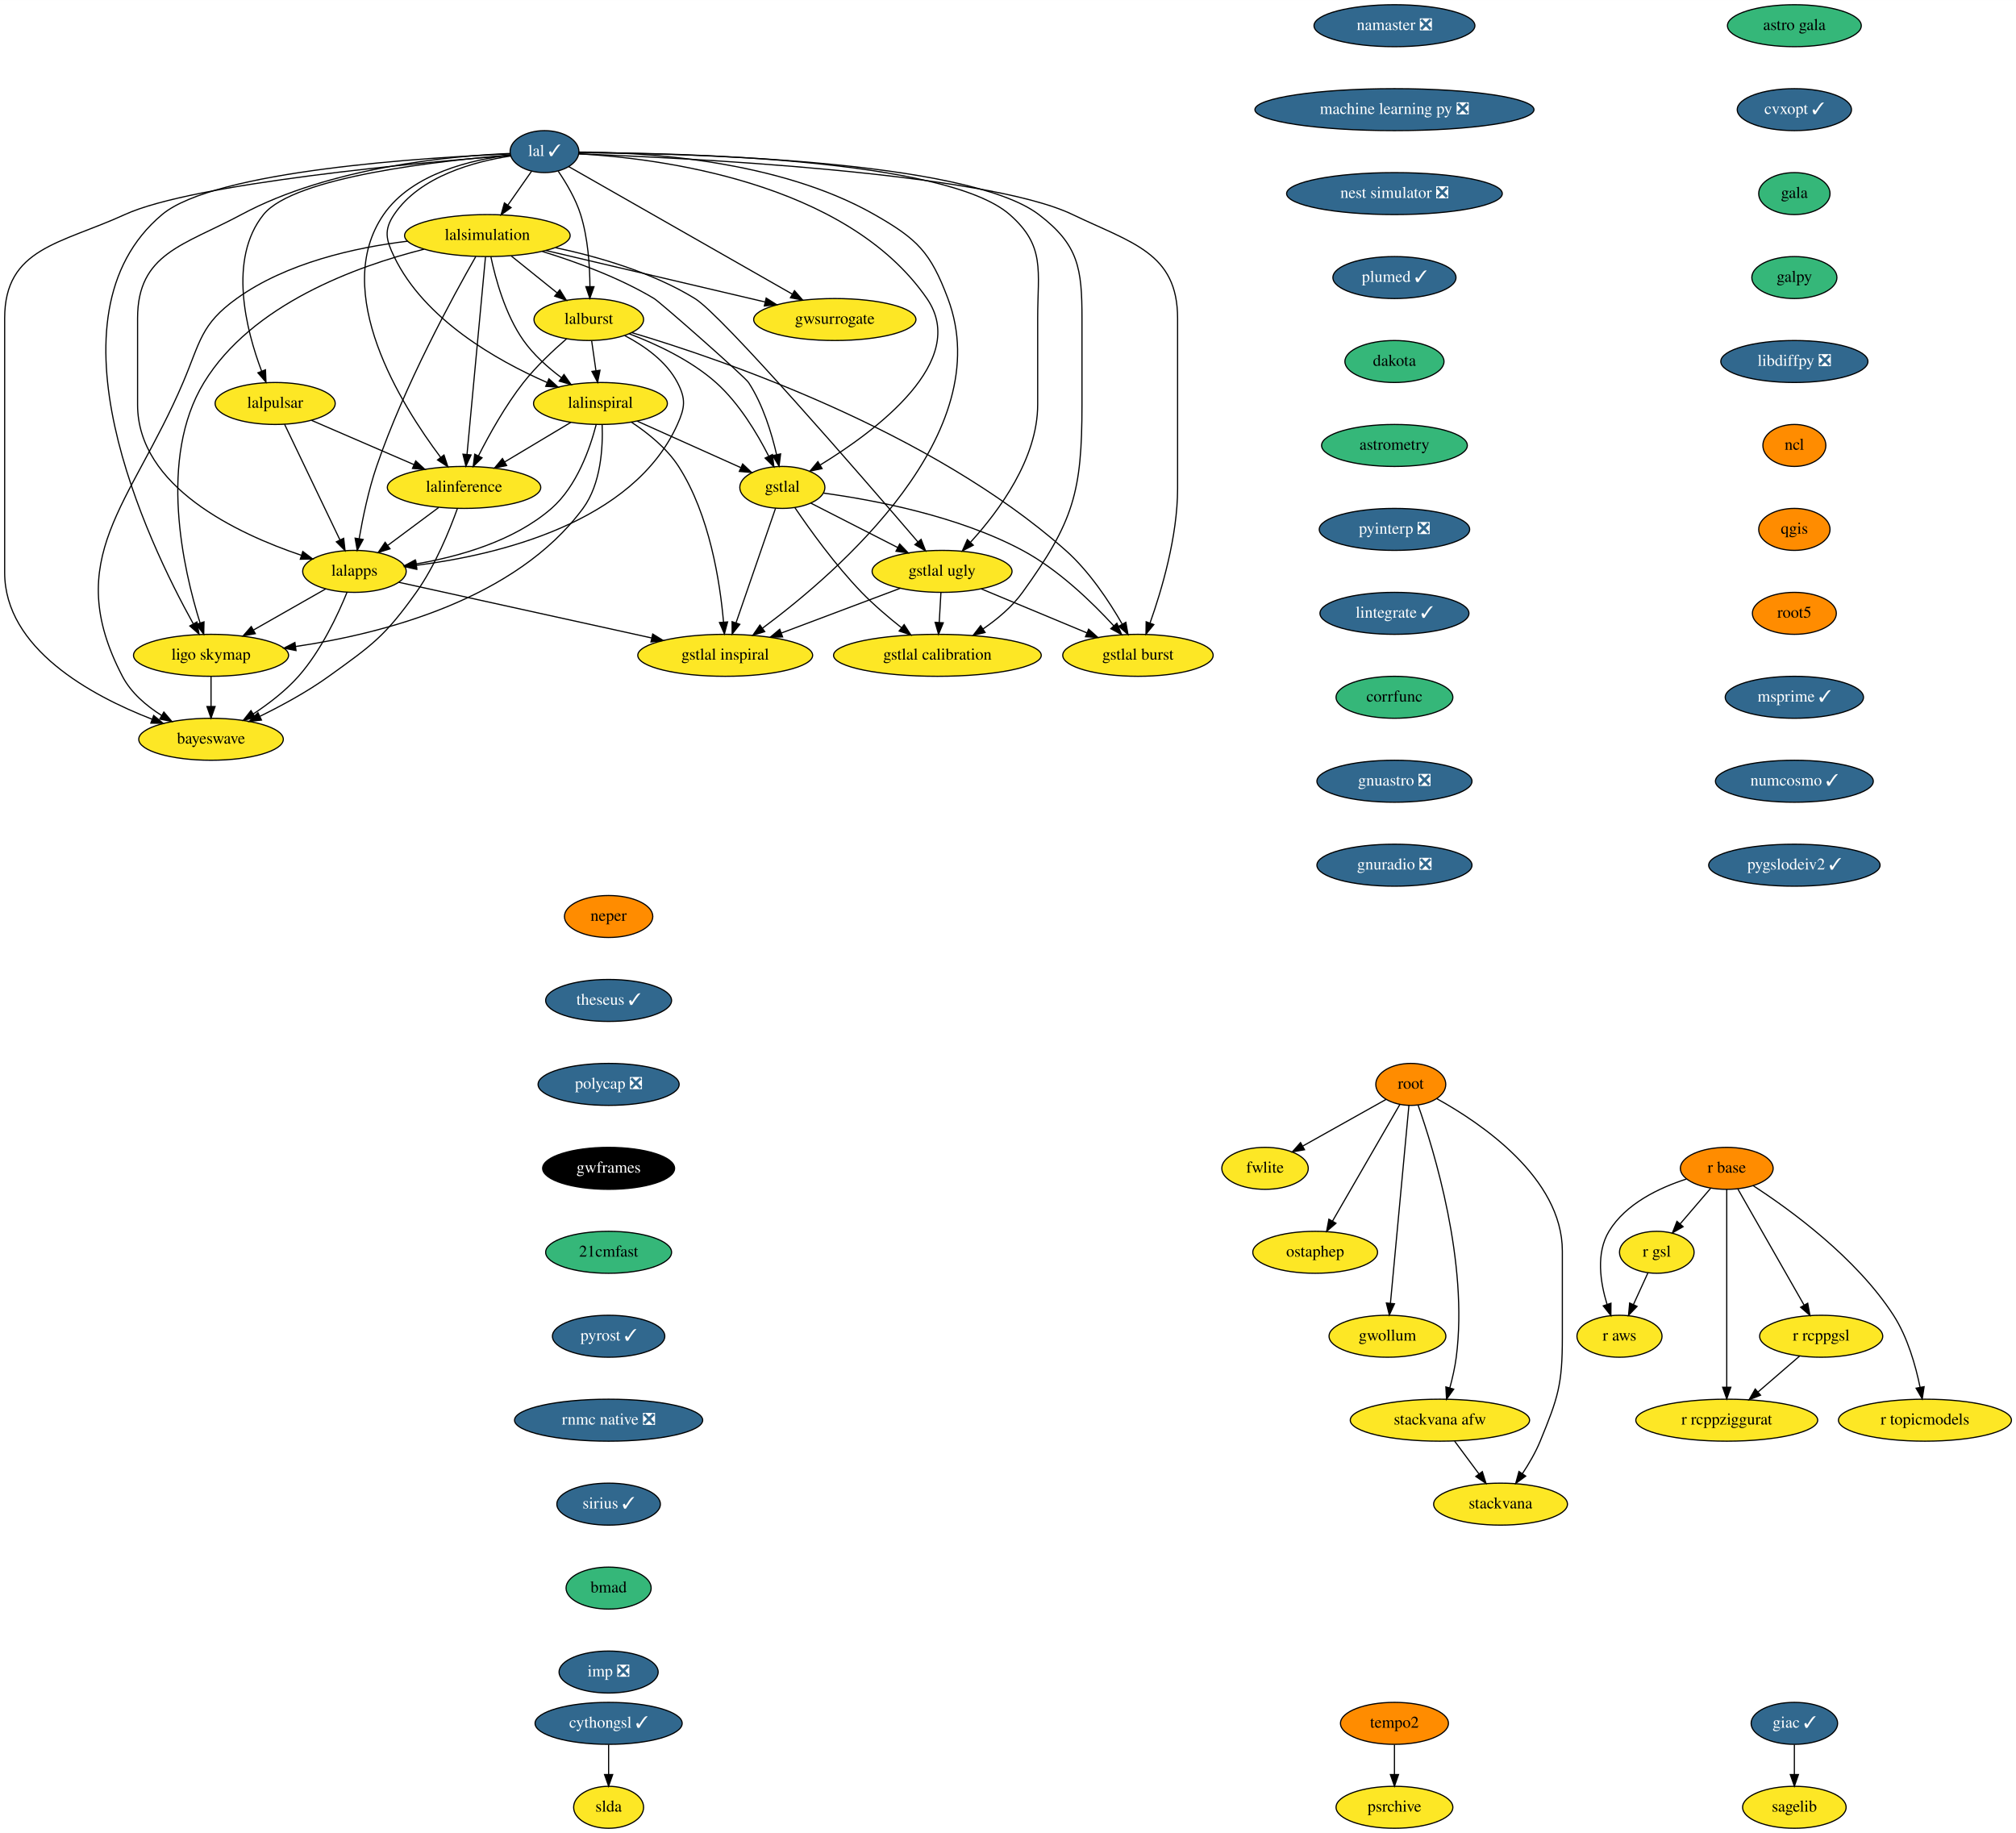
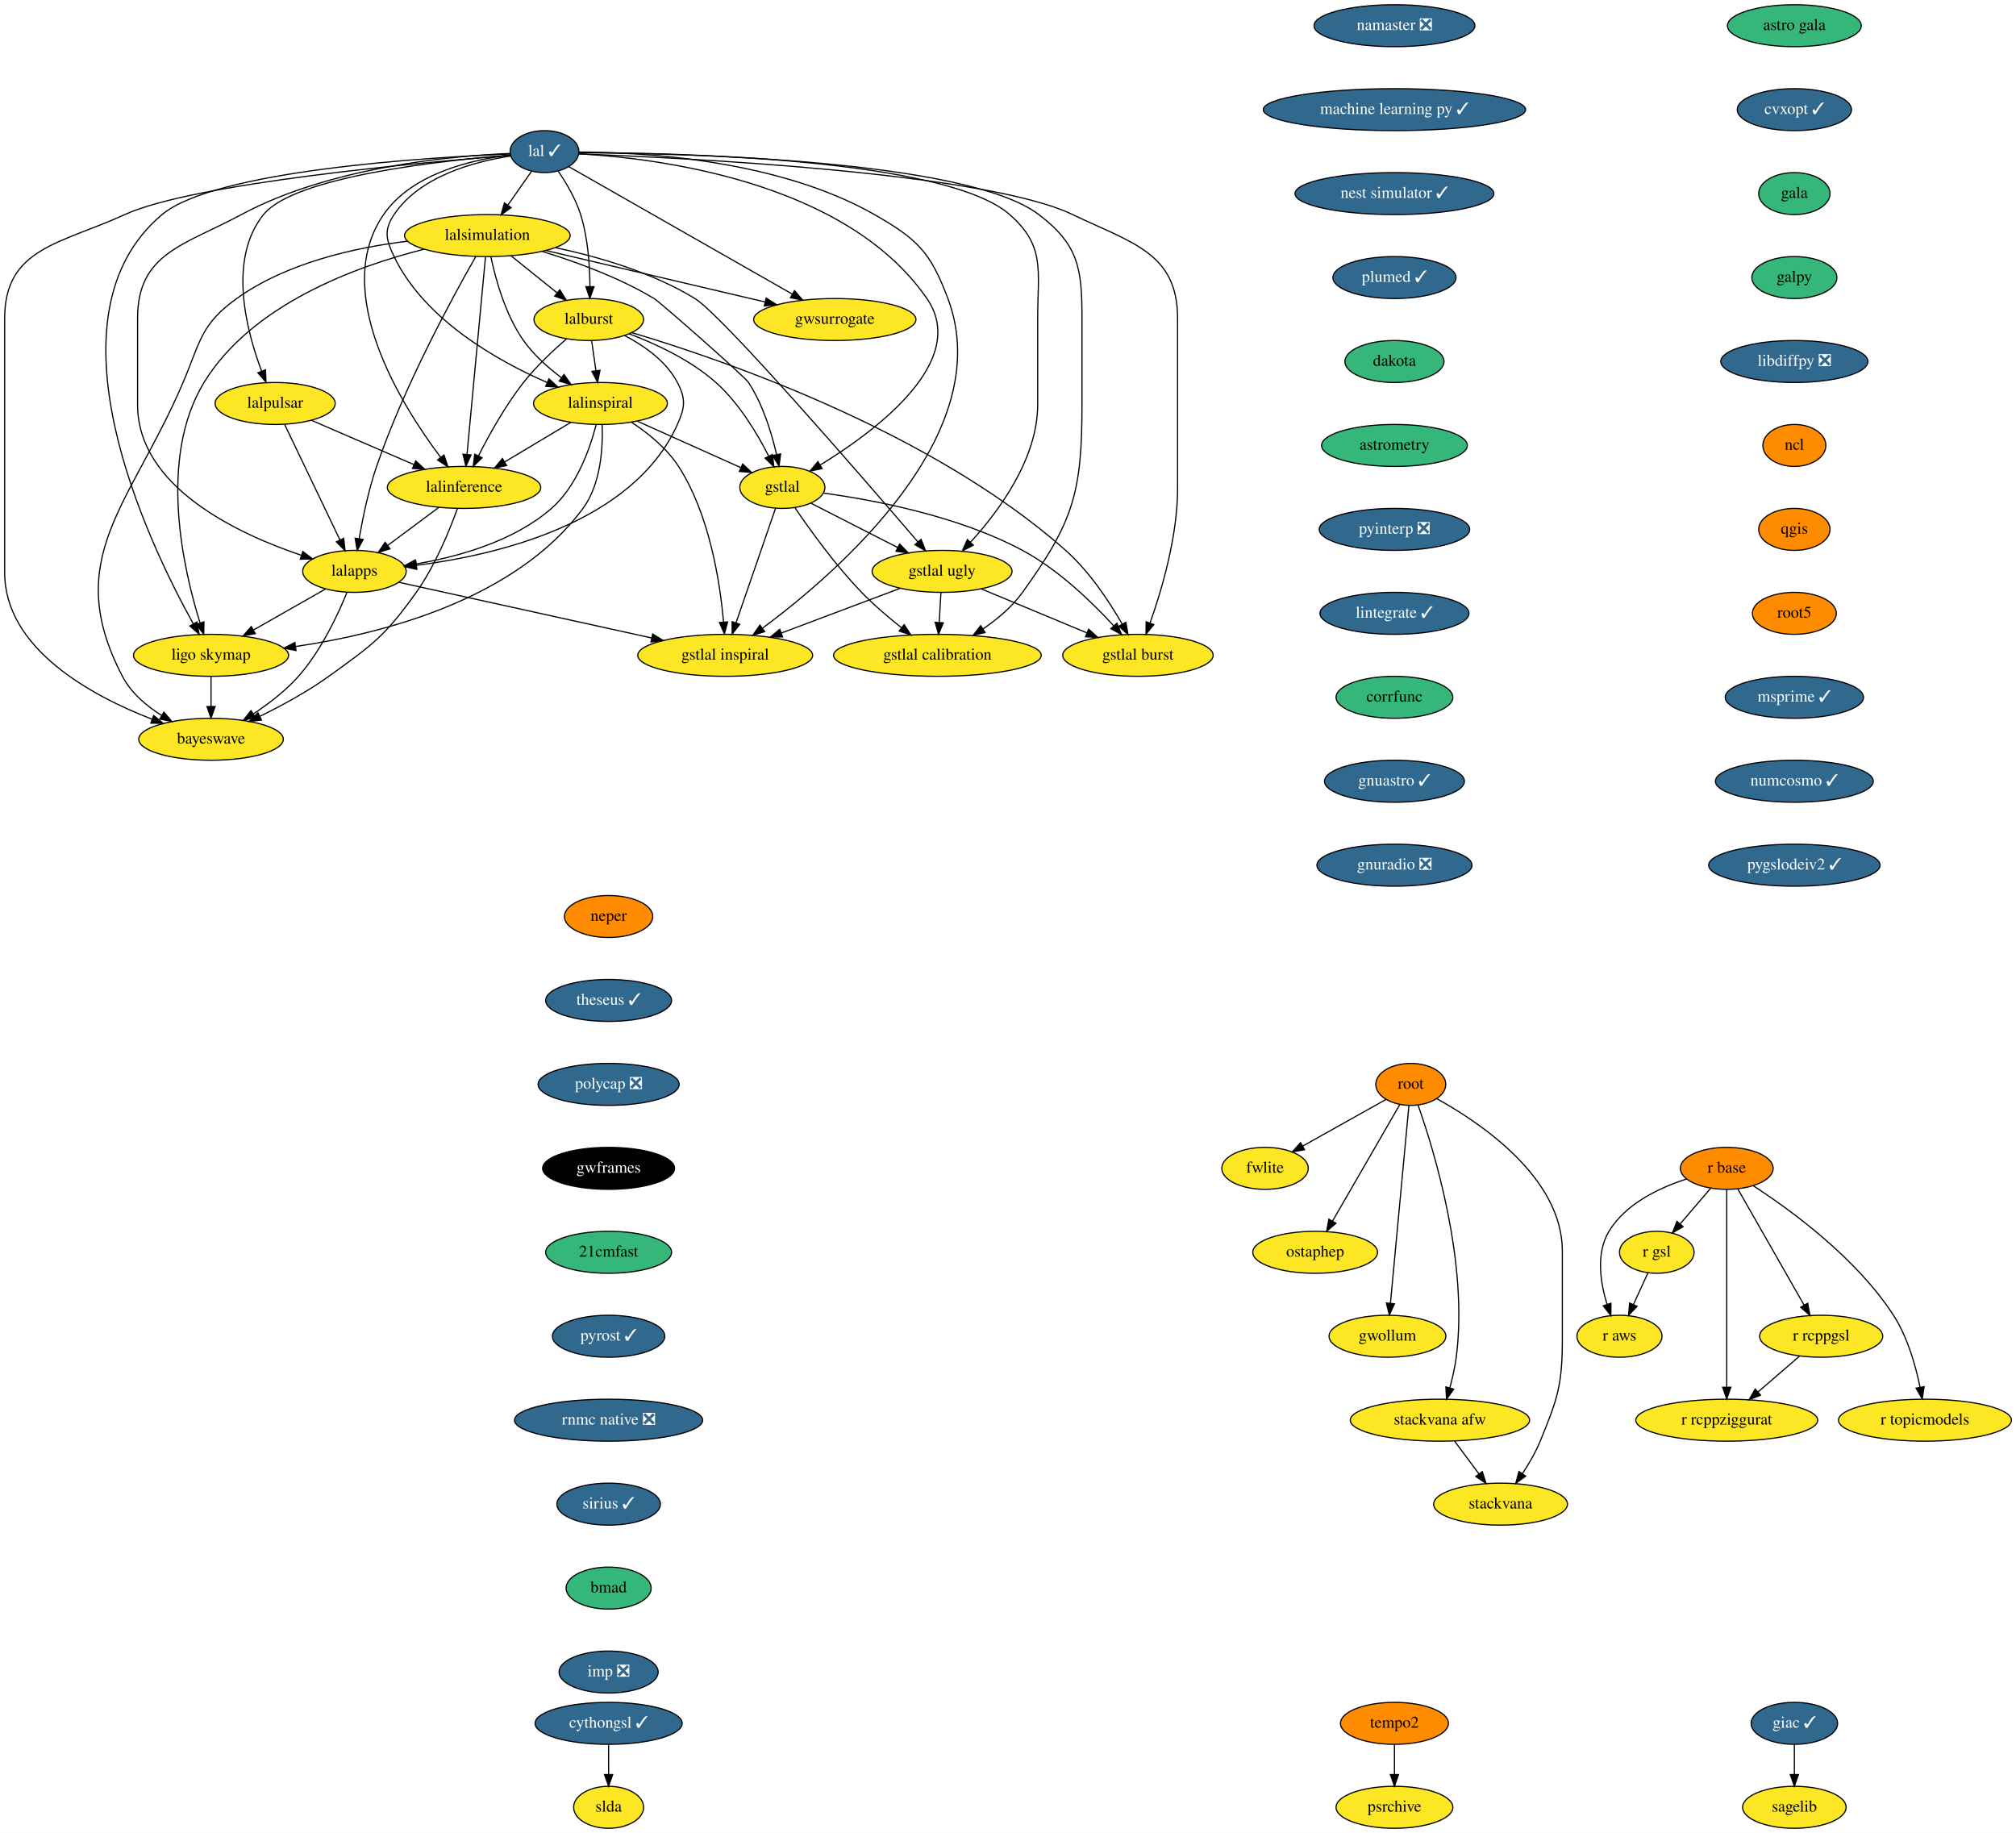
<svg xmlns="http://www.w3.org/2000/svg" xmlns:xlink="http://www.w3.org/1999/xlink" width="1729pt" height="1572pt" viewBox="0.00 0.00 1729.09 1572.00">
  <g id="graph0" class="graph" transform="scale(1 1) rotate(0) translate(4 1568)">
    <polygon fill="white" stroke="transparent" points="-4,4 -4,-1568 1725.09,-1568 1725.09,4 -4,4" />
    <g id="node1" class="node">
      <g id="a_node1">
        <a xlink:href="https://github.com/conda-forge/astro-gala-feedstock" xlink:title="astro gala">
          <ellipse fill="#35b779" stroke="black" cx="1535" cy="-1546" rx="57.39" ry="18" />
          <text text-anchor="middle" x="1535" y="-1542.3" font-family="Times,serif" font-size="14.00">astro gala</text>
        </a>
      </g>
    </g>
    <g id="node2" class="node">
      <g id="a_node2">
        <a xlink:href="https://github.com/conda-forge/cvxopt-feedstock/pull/56" xlink:title="cvxopt ✓">
          <ellipse fill="#31688e" stroke="black" cx="1535" cy="-1474" rx="48.99" ry="18" />
          <text text-anchor="middle" x="1535" y="-1470.3" font-family="Times,serif" font-size="14.00" fill="white">cvxopt ✓</text>
        </a>
      </g>
    </g>
    <g id="node3" class="node">
      <g id="a_node3">
        <a xlink:href="https://github.com/conda-forge/gala-feedstock" xlink:title="gala">
          <ellipse fill="#35b779" stroke="black" cx="1535" cy="-1402" rx="30.59" ry="18" />
          <text text-anchor="middle" x="1535" y="-1398.3" font-family="Times,serif" font-size="14.00">gala</text>
        </a>
      </g>
    </g>
    <g id="node6" class="node">
      <g id="a_node6">
        <a xlink:href="https://github.com/conda-forge/galpy-feedstock" xlink:title="galpy">
          <ellipse fill="#35b779" stroke="black" cx="1535" cy="-1330" rx="36.5" ry="18" />
          <text text-anchor="middle" x="1535" y="-1326.3" font-family="Times,serif" font-size="14.00">galpy</text>
        </a>
      </g>
    </g>
    <g id="node4" class="node">
      <g id="a_node4">
        <a xlink:href="https://github.com/conda-forge/cythongsl-feedstock/pull/16" xlink:title="cythongsl ✓">
          <ellipse fill="#31688e" stroke="black" cx="518" cy="-90" rx="63.09" ry="18" />
          <text text-anchor="middle" x="518" y="-86.3" font-family="Times,serif" font-size="14.00" fill="white">cythongsl ✓</text>
        </a>
      </g>
    </g>
    <g id="node5" class="node">
      <g id="a_node5">
        <a xlink:href="https://github.com/conda-forge/slda-feedstock" xlink:title="slda">
          <ellipse fill="#fde725" stroke="black" cx="518" cy="-18" rx="30" ry="18" />
          <text text-anchor="middle" x="518" y="-14.3" font-family="Times,serif" font-size="14.00">slda</text>
        </a>
      </g>
    </g>
    <g id="edge3" class="edge">
      <path fill="none" stroke="black" d="M518,-71.7C518,-63.98 518,-54.71 518,-46.11" />
      <polygon fill="black" stroke="black" points="521.5,-46.1 518,-36.1 514.5,-46.1 521.5,-46.1" />
    </g>
    <g id="node7" class="node">
      <g id="a_node7">
        <a xlink:href="https://github.com/conda-forge/libdiffpy-feedstock/pull/8" xlink:title="libdiffpy ❎">
          <ellipse fill="#31688e" stroke="black" cx="1535" cy="-1258" rx="63.09" ry="18" />
          <text text-anchor="middle" x="1535" y="-1254.3" font-family="Times,serif" font-size="14.00" fill="white">libdiffpy ❎</text>
        </a>
      </g>
    </g>
    <g id="node10" class="node">
      <g id="a_node10">
        <a xlink:href="https://github.com/conda-forge/ncl-feedstock" xlink:title="ncl">
          <ellipse fill="#ff8c00" stroke="black" cx="1535" cy="-1186" rx="27" ry="18" />
          <text text-anchor="middle" x="1535" y="-1182.3" font-family="Times,serif" font-size="14.00">ncl</text>
        </a>
      </g>
    </g>
    <g id="node8" class="node">
      <g id="a_node8">
        <a xlink:href="https://github.com/conda-forge/giac-feedstock/pull/27" xlink:title="giac ✓">
          <ellipse fill="#31688e" stroke="black" cx="1535" cy="-90" rx="37.09" ry="18" />
          <text text-anchor="middle" x="1535" y="-86.3" font-family="Times,serif" font-size="14.00" fill="white">giac ✓</text>
        </a>
      </g>
    </g>
    <g id="node9" class="node">
      <g id="a_node9">
        <a xlink:href="https://github.com/conda-forge/sagelib-feedstock" xlink:title="sagelib">
          <ellipse fill="#fde725" stroke="black" cx="1535" cy="-18" rx="44.39" ry="18" />
          <text text-anchor="middle" x="1535" y="-14.3" font-family="Times,serif" font-size="14.00">sagelib</text>
        </a>
      </g>
    </g>
    <g id="edge6" class="edge">
      <path fill="none" stroke="black" d="M1535,-71.7C1535,-63.98 1535,-54.71 1535,-46.11" />
      <polygon fill="black" stroke="black" points="1538.5,-46.1 1535,-36.1 1531.5,-46.1 1538.5,-46.1" />
    </g>
    <g id="node11" class="node">
      <g id="a_node11">
        <a xlink:href="https://github.com/conda-forge/qgis-feedstock" xlink:title="qgis">
          <ellipse fill="#ff8c00" stroke="black" cx="1535" cy="-1114" rx="30.59" ry="18" />
          <text text-anchor="middle" x="1535" y="-1110.3" font-family="Times,serif" font-size="14.00">qgis</text>
        </a>
      </g>
    </g>
    <g id="node12" class="node">
      <g id="a_node12">
        <a xlink:href="https://github.com/conda-forge/root5-feedstock" xlink:title="root5">
          <ellipse fill="#ff8c00" stroke="black" cx="1535" cy="-1042" rx="36" ry="18" />
          <text text-anchor="middle" x="1535" y="-1038.3" font-family="Times,serif" font-size="14.00">root5</text>
        </a>
      </g>
    </g>
    <g id="node19" class="node">
      <g id="a_node19">
        <a xlink:href="https://github.com/conda-forge/msprime-feedstock/pull/54" xlink:title="msprime ✓">
          <ellipse fill="#31688e" stroke="black" cx="1535" cy="-970" rx="59.29" ry="18" />
          <text text-anchor="middle" x="1535" y="-966.3" font-family="Times,serif" font-size="14.00" fill="white">msprime ✓</text>
        </a>
      </g>
    </g>
    <g id="node13" class="node">
      <g id="a_node13">
        <a xlink:href="https://github.com/conda-forge/r-base-feedstock" xlink:title="r base">
          <ellipse fill="#ff8c00" stroke="black" cx="1477" cy="-566" rx="39.79" ry="18" />
          <text text-anchor="middle" x="1477" y="-562.3" font-family="Times,serif" font-size="14.00">r base</text>
        </a>
      </g>
    </g>
    <g id="node14" class="node">
      <g id="a_node14">
        <a xlink:href="https://github.com/conda-forge/r-gsl-feedstock" xlink:title="r gsl">
          <ellipse fill="#fde725" stroke="black" cx="1417" cy="-494" rx="32" ry="18" />
          <text text-anchor="middle" x="1417" y="-490.3" font-family="Times,serif" font-size="14.00">r gsl</text>
        </a>
      </g>
    </g>
    <g id="edge10" class="edge">
      <path fill="none" stroke="black" d="M1463.08,-548.76C1455.33,-539.71 1445.53,-528.29 1436.97,-518.3" />
      <polygon fill="black" stroke="black" points="1439.59,-515.98 1430.43,-510.67 1434.28,-520.54 1439.59,-515.98" />
    </g>
    <g id="node15" class="node">
      <g id="a_node15">
        <a xlink:href="https://github.com/conda-forge/r-rcppgsl-feedstock" xlink:title="r rcppgsl">
          <ellipse fill="#fde725" stroke="black" cx="1558" cy="-422" rx="52.79" ry="18" />
          <text text-anchor="middle" x="1558" y="-418.3" font-family="Times,serif" font-size="14.00">r rcppgsl</text>
        </a>
      </g>
    </g>
    <g id="edge11" class="edge">
      <path fill="none" stroke="black" d="M1486.45,-548.43C1500.46,-523.88 1526.85,-477.6 1543.37,-448.65" />
      <polygon fill="black" stroke="black" points="1546.44,-450.32 1548.36,-439.9 1540.36,-446.85 1546.44,-450.32" />
    </g>
    <g id="node16" class="node">
      <g id="a_node16">
        <a xlink:href="https://github.com/conda-forge/r-topicmodels-feedstock" xlink:title="r topicmodels">
          <ellipse fill="#fde725" stroke="black" cx="1647" cy="-350" rx="74.19" ry="18" />
          <text text-anchor="middle" x="1647" y="-346.3" font-family="Times,serif" font-size="14.00">r topicmodels</text>
        </a>
      </g>
    </g>
    <g id="edge12" class="edge">
      <path fill="none" stroke="black" d="M1499.6,-551.16C1531.14,-530.71 1588.06,-489.44 1620,-440 1632.14,-421.2 1639.05,-396.68 1642.83,-378.13" />
      <polygon fill="black" stroke="black" points="1646.28,-378.73 1644.67,-368.26 1639.4,-377.45 1646.28,-378.73" />
    </g>
    <g id="node17" class="node">
      <g id="a_node17">
        <a xlink:href="https://github.com/conda-forge/r-aws-feedstock" xlink:title="r aws">
          <ellipse fill="#fde725" stroke="black" cx="1385" cy="-422" rx="36.5" ry="18" />
          <text text-anchor="middle" x="1385" y="-418.3" font-family="Times,serif" font-size="14.00">r aws</text>
        </a>
      </g>
    </g>
    <g id="edge13" class="edge">
      <path fill="none" stroke="black" d="M1442.42,-556.83C1419.2,-549.35 1390.34,-535.72 1376,-512 1364.68,-493.27 1368.55,-468.2 1374.31,-449.44" />
      <polygon fill="black" stroke="black" points="1377.7,-450.34 1377.63,-439.74 1371.08,-448.07 1377.7,-450.34" />
    </g>
    <g id="node18" class="node">
      <g id="a_node18">
        <a xlink:href="https://github.com/conda-forge/r-rcppziggurat-feedstock" xlink:title="r rcppziggurat">
          <ellipse fill="#fde725" stroke="black" cx="1477" cy="-350" rx="78" ry="18" />
          <text text-anchor="middle" x="1477" y="-346.3" font-family="Times,serif" font-size="14.00">r rcppziggurat</text>
        </a>
      </g>
    </g>
    <g id="edge14" class="edge">
      <path fill="none" stroke="black" d="M1477,-547.85C1477,-510.83 1477,-423.18 1477,-378.39" />
      <polygon fill="black" stroke="black" points="1480.5,-378.23 1477,-368.23 1473.5,-378.23 1480.5,-378.23" />
    </g>
    <g id="edge15" class="edge">
      <path fill="none" stroke="black" d="M1409.42,-476.41C1405.69,-468.25 1401.1,-458.22 1396.92,-449.07" />
      <polygon fill="black" stroke="black" points="1400.09,-447.6 1392.75,-439.96 1393.73,-450.51 1400.09,-447.6" />
    </g>
    <g id="edge16" class="edge">
      <path fill="none" stroke="black" d="M1539.62,-405.12C1529.08,-396 1515.65,-384.4 1503.93,-374.28" />
      <polygon fill="black" stroke="black" points="1506.01,-371.44 1496.15,-367.55 1501.43,-376.74 1506.01,-371.44" />
    </g>
    <g id="node20" class="node">
      <g id="a_node20">
        <a xlink:href="https://github.com/conda-forge/numcosmo-feedstock/pull/20" xlink:title="numcosmo ✓">
          <ellipse fill="#31688e" stroke="black" cx="1535" cy="-898" rx="67.69" ry="18" />
          <text text-anchor="middle" x="1535" y="-894.3" font-family="Times,serif" font-size="14.00" fill="white">numcosmo ✓</text>
        </a>
      </g>
    </g>
    <g id="node21" class="node">
      <g id="a_node21">
        <a xlink:href="https://github.com/conda-forge/pygslodeiv2-feedstock/pull/17" xlink:title="pygslodeiv2 ✓">
          <ellipse fill="#31688e" stroke="black" cx="1535" cy="-826" rx="73.5" ry="18" />
          <text text-anchor="middle" x="1535" y="-822.3" font-family="Times,serif" font-size="14.00" fill="white">pygslodeiv2 ✓</text>
        </a>
      </g>
    </g>
    <g id="node22" class="node">
      <g id="a_node22">
        <a xlink:href="https://github.com/conda-forge/lal-feedstock/pull/56" xlink:title="lal ✓">
          <ellipse fill="#31688e" stroke="black" cx="463" cy="-1438" rx="29.5" ry="18" />
          <text text-anchor="middle" x="463" y="-1434.3" font-family="Times,serif" font-size="14.00" fill="white">lal ✓</text>
        </a>
      </g>
    </g>
    <g id="node23" class="node">
      <g id="a_node23">
        <a xlink:href="https://github.com/conda-forge/lalsimulation-feedstock" xlink:title="lalsimulation">
          <ellipse fill="#fde725" stroke="black" cx="414" cy="-1366" rx="71" ry="18" />
          <text text-anchor="middle" x="414" y="-1362.3" font-family="Times,serif" font-size="14.00">lalsimulation</text>
        </a>
      </g>
    </g>
    <g id="edge20" class="edge">
      <path fill="none" stroke="black" d="M451.88,-1421.12C445.91,-1412.59 438.42,-1401.89 431.68,-1392.25" />
      <polygon fill="black" stroke="black" points="434.36,-1389.98 425.76,-1383.8 428.63,-1394 434.36,-1389.98" />
    </g>
    <g id="node24" class="node">
      <g id="a_node24">
        <a xlink:href="https://github.com/conda-forge/lalburst-feedstock" xlink:title="lalburst">
          <ellipse fill="#fde725" stroke="black" cx="501" cy="-1294" rx="47" ry="18" />
          <text text-anchor="middle" x="501" y="-1290.3" font-family="Times,serif" font-size="14.00">lalburst</text>
        </a>
      </g>
    </g>
    <g id="edge21" class="edge">
      <path fill="none" stroke="black" d="M474.81,-1421.19C481.68,-1411.1 489.79,-1397.43 494,-1384 500.29,-1363.94 501.88,-1340.16 501.98,-1322.23" />
      <polygon fill="black" stroke="black" points="505.48,-1322.13 501.89,-1312.16 498.48,-1322.19 505.48,-1322.13" />
    </g>
    <g id="node25" class="node">
      <g id="a_node25">
        <a xlink:href="https://github.com/conda-forge/lalpulsar-feedstock" xlink:title="lalpulsar">
          <ellipse fill="#fde725" stroke="black" cx="232" cy="-1222" rx="51.5" ry="18" />
          <text text-anchor="middle" x="232" y="-1218.3" font-family="Times,serif" font-size="14.00">lalpulsar</text>
        </a>
      </g>
    </g>
    <g id="edge22" class="edge">
      <path fill="none" stroke="black" d="M433.83,-1435.02C375.6,-1430.41 248.31,-1416.72 222,-1384 191.34,-1345.86 207.19,-1284.77 220.35,-1249.83" />
      <polygon fill="black" stroke="black" points="223.7,-1250.89 224.12,-1240.3 217.19,-1248.31 223.7,-1250.89" />
    </g>
    <g id="node26" class="node">
      <g id="a_node26">
        <a xlink:href="https://github.com/conda-forge/lalinspiral-feedstock" xlink:title="lalinspiral">
          <ellipse fill="#fde725" stroke="black" cx="511" cy="-1222" rx="57.39" ry="18" />
          <text text-anchor="middle" x="511" y="-1218.3" font-family="Times,serif" font-size="14.00">lalinspiral</text>
        </a>
      </g>
    </g>
    <g id="edge23" class="edge">
      <path fill="none" stroke="black" d="M434.12,-1434.25C403.4,-1429.61 356.24,-1417.19 334,-1384 325.09,-1370.71 327.07,-1362.42 334,-1348 359.91,-1294.1 421.9,-1258.94 465.16,-1240.03" />
      <polygon fill="black" stroke="black" points="466.79,-1243.14 474.63,-1236.01 464.06,-1236.69 466.79,-1243.14" />
    </g>
    <g id="node27" class="node">
      <g id="a_node27">
        <a xlink:href="https://github.com/conda-forge/lalinference-feedstock" xlink:title="lalinference">
          <ellipse fill="#fde725" stroke="black" cx="394" cy="-1150" rx="65.79" ry="18" />
          <text text-anchor="middle" x="394" y="-1146.3" font-family="Times,serif" font-size="14.00">lalinference</text>
        </a>
      </g>
    </g>
    <g id="edge24" class="edge">
      <path fill="none" stroke="black" d="M433.95,-1435.11C401.22,-1431.26 349.42,-1419.54 325,-1384 279.43,-1317.69 340.05,-1220.87 373.93,-1175.8" />
      <polygon fill="black" stroke="black" points="376.8,-1177.81 380.12,-1167.75 371.25,-1173.55 376.8,-1177.81" />
    </g>
    <g id="node28" class="node">
      <g id="a_node28">
        <a xlink:href="https://github.com/conda-forge/lalapps-feedstock" xlink:title="lalapps">
          <ellipse fill="#fde725" stroke="black" cx="300" cy="-1078" rx="44.39" ry="18" />
          <text text-anchor="middle" x="300" y="-1074.3" font-family="Times,serif" font-size="14.00">lalapps</text>
        </a>
      </g>
    </g>
    <g id="edge25" class="edge">
      <path fill="none" stroke="black" d="M433.86,-1436.45C383.75,-1434.37 279.28,-1425.01 203,-1384 153.73,-1357.51 114,-1350.94 114,-1295 114,-1295 114,-1295 114,-1221 114,-1150.48 199.51,-1110.31 254.57,-1091.75" />
      <polygon fill="black" stroke="black" points="255.71,-1095.06 264.14,-1088.64 253.55,-1088.4 255.71,-1095.06" />
    </g>
    <g id="node29" class="node">
      <g id="a_node29">
        <a xlink:href="https://github.com/conda-forge/ligo.skymap-feedstock" xlink:title="ligo skymap">
          <ellipse fill="#fde725" stroke="black" cx="177" cy="-1006" rx="66.5" ry="18" />
          <text text-anchor="middle" x="177" y="-1002.3" font-family="Times,serif" font-size="14.00">ligo skymap</text>
        </a>
      </g>
    </g>
    <g id="edge26" class="edge">
      <path fill="none" stroke="black" d="M433.74,-1436.02C362.03,-1433.05 180.12,-1421.88 135,-1384 30.47,-1296.24 122.72,-1103.48 161.64,-1033.26" />
      <polygon fill="black" stroke="black" points="164.89,-1034.62 166.75,-1024.19 158.79,-1031.18 164.89,-1034.62" />
    </g>
    <g id="node30" class="node">
      <g id="a_node30">
        <a xlink:href="https://github.com/conda-forge/bayeswave-feedstock" xlink:title="bayeswave">
          <ellipse fill="#fde725" stroke="black" cx="177" cy="-934" rx="61.99" ry="18" />
          <text text-anchor="middle" x="177" y="-930.3" font-family="Times,serif" font-size="14.00">bayeswave</text>
        </a>
      </g>
    </g>
    <g id="edge27" class="edge">
      <path fill="none" stroke="black" d="M433.94,-1434.82C359.22,-1428.9 162.16,-1411.09 103,-1384 47.99,-1358.81 0,-1355.5 0,-1295 0,-1295 0,-1295 0,-1077 0,-1011.73 74.14,-971.46 126.46,-951.18" />
      <polygon fill="black" stroke="black" points="127.81,-954.41 135.95,-947.62 125.36,-947.85 127.81,-954.41" />
    </g>
    <g id="node31" class="node">
      <g id="a_node31">
        <a xlink:href="https://github.com/conda-forge/gstlal-feedstock" xlink:title="gstlal">
          <ellipse fill="#fde725" stroke="black" cx="667" cy="-1150" rx="36.5" ry="18" />
          <text text-anchor="middle" x="667" y="-1146.3" font-family="Times,serif" font-size="14.00">gstlal</text>
        </a>
      </g>
    </g>
    <g id="edge28" class="edge">
      <path fill="none" stroke="black" d="M492.29,-1436.14C558.93,-1432.4 721.5,-1412.86 791,-1312 827.86,-1258.51 747.54,-1198.67 699.55,-1169.29" />
      <polygon fill="black" stroke="black" points="701.09,-1166.14 690.71,-1164 697.49,-1172.14 701.09,-1166.14" />
    </g>
    <g id="node32" class="node">
      <g id="a_node32">
        <a xlink:href="https://github.com/conda-forge/gwsurrogate-feedstock" xlink:title="gwsurrogate">
          <ellipse fill="#fde725" stroke="black" cx="712" cy="-1294" rx="69.59" ry="18" />
          <text text-anchor="middle" x="712" y="-1290.3" font-family="Times,serif" font-size="14.00">gwsurrogate</text>
        </a>
      </g>
    </g>
    <g id="edge29" class="edge">
      <path fill="none" stroke="black" d="M483.8,-1425.14C526.12,-1401 622.7,-1345.93 675.64,-1315.74" />
      <polygon fill="black" stroke="black" points="677.41,-1318.75 684.37,-1310.76 673.95,-1312.67 677.41,-1318.75" />
    </g>
    <g id="node33" class="node">
      <g id="a_node33">
        <a xlink:href="https://github.com/conda-forge/gstlal-ugly-feedstock" xlink:title="gstlal ugly">
          <ellipse fill="#fde725" stroke="black" cx="804" cy="-1078" rx="60" ry="18" />
          <text text-anchor="middle" x="804" y="-1074.3" font-family="Times,serif" font-size="14.00">gstlal ugly</text>
        </a>
      </g>
    </g>
    <g id="edge30" class="edge">
      <path fill="none" stroke="black" d="M492.26,-1437.17C574.79,-1437.02 806.96,-1432.25 862,-1384 892.81,-1356.99 886,-1335.97 886,-1295 886,-1295 886,-1295 886,-1221 886,-1174.56 852.71,-1129.65 828.55,-1103.17" />
      <polygon fill="black" stroke="black" points="830.79,-1100.45 821.39,-1095.57 825.69,-1105.25 830.79,-1100.45" />
    </g>
    <g id="node34" class="node">
      <g id="a_node34">
        <a xlink:href="https://github.com/conda-forge/gstlal-burst-feedstock" xlink:title="gstlal burst">
          <ellipse fill="#fde725" stroke="black" cx="972" cy="-1006" rx="64.5" ry="18" />
          <text text-anchor="middle" x="972" y="-1002.3" font-family="Times,serif" font-size="14.00">gstlal burst</text>
        </a>
      </g>
    </g>
    <g id="edge31" class="edge">
      <path fill="none" stroke="black" d="M492.15,-1436.05C579.95,-1432.82 840.44,-1420.32 916,-1384 966.7,-1359.63 1006,-1351.26 1006,-1295 1006,-1295 1006,-1295 1006,-1149 1006,-1107.91 992.37,-1061.92 982.37,-1033.72" />
      <polygon fill="black" stroke="black" points="985.6,-1032.36 978.88,-1024.17 979.03,-1034.76 985.6,-1032.36" />
    </g>
    <g id="node35" class="node">
      <g id="a_node35">
        <a xlink:href="https://github.com/conda-forge/gstlal-inspiral-feedstock" xlink:title="gstlal inspiral">
          <ellipse fill="#fde725" stroke="black" cx="618" cy="-1006" rx="74.99" ry="18" />
          <text text-anchor="middle" x="618" y="-1002.3" font-family="Times,serif" font-size="14.00">gstlal inspiral</text>
        </a>
      </g>
    </g>
    <g id="edge32" class="edge">
      <path fill="none" stroke="black" d="M492.43,-1437.64C546.36,-1437.53 663.08,-1431.32 746,-1384 782.93,-1362.93 794.04,-1351.8 809,-1312 852.43,-1196.42 714.98,-1077.52 650.04,-1029.31" />
      <polygon fill="black" stroke="black" points="651.89,-1026.33 641.75,-1023.25 647.76,-1031.98 651.89,-1026.33" />
    </g>
    <g id="node36" class="node">
      <g id="a_node36">
        <a xlink:href="https://github.com/conda-forge/gstlal-calibration-feedstock" xlink:title="gstlal calibration">
          <ellipse fill="#fde725" stroke="black" cx="800" cy="-1006" rx="89.08" ry="18" />
          <text text-anchor="middle" x="800" y="-1002.3" font-family="Times,serif" font-size="14.00">gstlal calibration</text>
        </a>
      </g>
    </g>
    <g id="edge33" class="edge">
      <path fill="none" stroke="black" d="M492.23,-1437.06C577.65,-1436.66 824.8,-1431.34 887,-1384 921.09,-1358.06 924,-1337.84 924,-1295 924,-1295 924,-1295 924,-1221 924,-1145.94 916.9,-1120.88 873,-1060 864.07,-1047.61 851.35,-1036.98 839.03,-1028.55" />
      <polygon fill="black" stroke="black" points="840.9,-1025.59 830.61,-1023.07 837.08,-1031.46 840.9,-1025.59" />
    </g>
    <g id="edge34" class="edge">
      <path fill="none" stroke="black" d="M434.62,-1348.41C446.32,-1338.99 461.12,-1327.09 473.77,-1316.91" />
      <polygon fill="black" stroke="black" points="476.13,-1319.51 481.72,-1310.51 471.74,-1314.05 476.13,-1319.51" />
    </g>
    <g id="edge35" class="edge">
      <path fill="none" stroke="black" d="M416.99,-1347.96C420.95,-1329.02 429.34,-1298.19 445,-1276 453.66,-1263.73 465.92,-1252.81 477.53,-1244.12" />
      <polygon fill="black" stroke="black" points="479.72,-1246.86 485.81,-1238.2 475.64,-1241.17 479.72,-1246.86" />
    </g>
    <g id="edge36" class="edge">
      <path fill="none" stroke="black" d="M412.4,-1347.85C408.94,-1310.83 400.75,-1223.18 396.56,-1178.39" />
      <polygon fill="black" stroke="black" points="400.03,-1177.86 395.61,-1168.23 393.06,-1178.51 400.03,-1177.86" />
    </g>
    <g id="edge37" class="edge">
      <path fill="none" stroke="black" d="M404.03,-1347.94C384.9,-1314.49 342.8,-1237.51 319,-1168 312.06,-1147.73 307.14,-1123.96 304.05,-1106.08" />
      <polygon fill="black" stroke="black" points="307.48,-1105.35 302.4,-1096.06 300.57,-1106.49 307.48,-1105.35" />
    </g>
    <g id="edge38" class="edge">
      <path fill="none" stroke="black" d="M359.7,-1354.31C301.47,-1339.63 211.9,-1307.03 171,-1240 131.32,-1174.97 153.25,-1079.58 167.63,-1033.65" />
      <polygon fill="black" stroke="black" points="170.97,-1034.7 170.73,-1024.11 164.31,-1032.54 170.97,-1034.7" />
    </g>
    <g id="edge39" class="edge">
      <path fill="none" stroke="black" d="M345.57,-1361.18C300.37,-1355.71 241.8,-1342.69 199,-1312 168.14,-1289.87 167.87,-1274.94 153,-1240 108.22,-1134.77 48.1,-1089.39 101,-988 108.39,-973.84 121.47,-962.7 134.72,-954.36" />
      <polygon fill="black" stroke="black" points="136.54,-957.35 143.4,-949.28 133,-951.31 136.54,-957.35" />
    </g>
    <g id="edge40" class="edge">
      <path fill="none" stroke="black" d="M461.06,-1352.41C489.95,-1343.52 527.04,-1329.99 557,-1312 562.16,-1308.9 634.7,-1245.04 638,-1240 650.33,-1221.16 657.81,-1196.64 662.08,-1178.11" />
      <polygon fill="black" stroke="black" points="665.52,-1178.75 664.18,-1168.24 658.67,-1177.29 665.52,-1178.75" />
    </g>
    <g id="edge41" class="edge">
      <path fill="none" stroke="black" d="M464.21,-1353.2C516.06,-1341.03 596.94,-1322.03 652.09,-1309.07" />
      <polygon fill="black" stroke="black" points="653.14,-1312.42 662.08,-1306.73 651.54,-1305.61 653.14,-1312.42" />
    </g>
    <g id="edge42" class="edge">
      <path fill="none" stroke="black" d="M472.49,-1355.62C508.86,-1347.9 555.48,-1334.48 592,-1312 615.58,-1297.49 734.55,-1160.09 783.21,-1103.34" />
      <polygon fill="black" stroke="black" points="786.01,-1105.45 789.86,-1095.58 780.7,-1100.9 786.01,-1105.45" />
    </g>
    <g id="edge43" class="edge">
      <path fill="none" stroke="black" d="M503.47,-1275.7C504.57,-1267.98 505.9,-1258.71 507.13,-1250.11" />
      <polygon fill="black" stroke="black" points="510.61,-1250.5 508.56,-1240.1 503.68,-1249.51 510.61,-1250.5" />
    </g>
    <g id="edge44" class="edge">
      <path fill="none" stroke="black" d="M482,-1277.52C470.47,-1267.54 455.93,-1253.89 445,-1240 429.53,-1220.33 415.68,-1195.45 406.33,-1176.99" />
      <polygon fill="black" stroke="black" points="409.44,-1175.39 401.86,-1167.99 403.17,-1178.5 409.44,-1175.39" />
    </g>
    <g id="edge45" class="edge">
      <path fill="none" stroke="black" d="M531.86,-1280.19C548.48,-1271.5 567.48,-1258.25 577,-1240 584.4,-1225.81 583.55,-1218.6 577,-1204 539.02,-1119.42 422.66,-1092.06 353.42,-1083.22" />
      <polygon fill="black" stroke="black" points="353.49,-1079.7 343.15,-1081.99 352.66,-1086.65 353.49,-1079.7" />
    </g>
    <g id="edge46" class="edge">
      <path fill="none" stroke="black" d="M535.8,-1281.71C558.76,-1272.99 588.46,-1259.16 610,-1240 629.82,-1222.37 645.44,-1196.27 655.27,-1176.89" />
      <polygon fill="black" stroke="black" points="658.51,-1178.23 659.75,-1167.71 652.22,-1175.16 658.51,-1178.23" />
    </g>
    <g id="edge47" class="edge">
      <path fill="none" stroke="black" d="M537.93,-1282.74C614.67,-1259.94 793.89,-1198.79 910,-1096 930.36,-1077.98 947.47,-1051.98 958.53,-1032.73" />
      <polygon fill="black" stroke="black" points="961.64,-1034.32 963.46,-1023.89 955.53,-1030.92 961.64,-1034.32" />
    </g>
    <g id="edge48" class="edge">
      <path fill="none" stroke="black" d="M263.24,-1207.5C288.16,-1196.74 323.34,-1181.53 350.93,-1169.61" />
      <polygon fill="black" stroke="black" points="352.56,-1172.72 360.35,-1165.54 349.78,-1166.29 352.56,-1172.72" />
    </g>
    <g id="edge49" class="edge">
      <path fill="none" stroke="black" d="M240.07,-1204.15C251.83,-1179.6 273.77,-1133.77 287.59,-1104.91" />
      <polygon fill="black" stroke="black" points="290.78,-1106.36 291.94,-1095.82 284.47,-1103.33 290.78,-1106.36" />
    </g>
    <g id="edge50" class="edge">
      <path fill="none" stroke="black" d="M485.61,-1205.81C468.98,-1195.86 447.02,-1182.72 428.77,-1171.8" />
      <polygon fill="black" stroke="black" points="430.53,-1168.77 420.15,-1166.64 426.93,-1174.78 430.53,-1168.77" />
    </g>
    <g id="edge51" class="edge">
      <path fill="none" stroke="black" d="M507.29,-1203.72C502.1,-1183.68 490.77,-1150.97 469,-1132 436.58,-1103.75 389.15,-1090.54 352.78,-1084.38" />
      <polygon fill="black" stroke="black" points="353.26,-1080.91 342.84,-1082.82 352.17,-1087.83 353.26,-1080.91" />
    </g>
    <g id="edge52" class="edge">
      <path fill="none" stroke="black" d="M512.45,-1203.84C513.19,-1184.52 511.54,-1153.06 496,-1132 438.41,-1053.94 324.74,-1024.61 249.81,-1013.6" />
      <polygon fill="black" stroke="black" points="249.89,-1010.08 239.5,-1012.16 248.93,-1017.01 249.89,-1010.08" />
    </g>
    <g id="edge53" class="edge">
      <path fill="none" stroke="black" d="M542.57,-1206.83C568.26,-1195.31 604.52,-1179.04 631.27,-1167.03" />
      <polygon fill="black" stroke="black" points="632.97,-1170.11 640.66,-1162.82 630.1,-1163.72 632.97,-1170.11" />
    </g>
    <g id="edge54" class="edge">
      <path fill="none" stroke="black" d="M537.45,-1206.03C551.49,-1196.79 567.88,-1183.71 578,-1168 604.75,-1126.5 613.61,-1068.37 616.55,-1034.51" />
      <polygon fill="black" stroke="black" points="620.05,-1034.65 617.31,-1024.41 613.07,-1034.12 620.05,-1034.65" />
    </g>
    <g id="edge55" class="edge">
      <path fill="none" stroke="black" d="M372.2,-1132.76C359.26,-1123.13 342.71,-1110.81 328.72,-1100.39" />
      <polygon fill="black" stroke="black" points="330.51,-1097.35 320.4,-1094.19 326.33,-1102.97 330.51,-1097.35" />
    </g>
    <g id="edge56" class="edge">
      <path fill="none" stroke="black" d="M388.31,-1131.93C381.61,-1113.23 369.28,-1082.87 353,-1060 326.2,-1022.36 315.5,-1015 278,-988 259.72,-974.83 237.74,-962.9 218.95,-953.71" />
      <polygon fill="black" stroke="black" points="220.27,-950.46 209.74,-949.29 217.24,-956.77 220.27,-950.46" />
    </g>
    <g id="edge57" class="edge">
      <path fill="none" stroke="black" d="M275.4,-1063C257.65,-1052.9 233.39,-1039.09 213.4,-1027.71" />
      <polygon fill="black" stroke="black" points="214.98,-1024.59 204.55,-1022.68 211.51,-1030.67 214.98,-1024.59" />
    </g>
    <g id="edge58" class="edge">
      <path fill="none" stroke="black" d="M293.68,-1060.16C285.95,-1041.13 271.44,-1009.94 252,-988 240.98,-975.57 226.51,-964.48 213.22,-955.7" />
      <polygon fill="black" stroke="black" points="215.02,-952.69 204.71,-950.27 211.26,-958.59 215.02,-952.69" />
    </g>
    <g id="edge59" class="edge">
      <path fill="none" stroke="black" d="M338.04,-1068.63C391.64,-1056.83 490.05,-1035.17 554.75,-1020.92" />
      <polygon fill="black" stroke="black" points="555.82,-1024.27 564.83,-1018.7 554.31,-1017.44 555.82,-1024.27" />
    </g>
    <g id="edge60" class="edge">
      <path fill="none" stroke="black" d="M177,-987.7C177,-979.98 177,-970.71 177,-962.11" />
      <polygon fill="black" stroke="black" points="180.5,-962.1 177,-952.1 173.5,-962.1 180.5,-962.1" />
    </g>
    <g id="edge61" class="edge">
      <path fill="none" stroke="black" d="M691.49,-1136.49C712.15,-1125.93 742.06,-1110.65 765.85,-1098.49" />
      <polygon fill="black" stroke="black" points="767.65,-1101.5 774.97,-1093.83 764.47,-1095.27 767.65,-1101.5" />
    </g>
    <g id="edge62" class="edge">
      <path fill="none" stroke="black" d="M702.39,-1145.12C744.98,-1139.3 817.67,-1125.66 873,-1096 903.75,-1079.52 932.66,-1051.53 951.21,-1031.33" />
      <polygon fill="black" stroke="black" points="953.94,-1033.52 958.03,-1023.74 948.74,-1028.84 953.94,-1033.52" />
    </g>
    <g id="edge63" class="edge">
      <path fill="none" stroke="black" d="M661.19,-1132.15C652.8,-1107.84 637.21,-1062.66 627.23,-1033.75" />
      <polygon fill="black" stroke="black" points="630.53,-1032.58 623.96,-1024.27 623.91,-1034.86 630.53,-1032.58" />
    </g>
    <g id="edge64" class="edge">
      <path fill="none" stroke="black" d="M677.75,-1132.67C690.35,-1114.09 712.4,-1083.32 735,-1060 745.44,-1049.23 758,-1038.55 769.28,-1029.62" />
      <polygon fill="black" stroke="black" points="771.47,-1032.36 777.23,-1023.46 767.18,-1026.82 771.47,-1032.36" />
    </g>
    <g id="edge65" class="edge">
      <path fill="none" stroke="black" d="M837.59,-1063C863.66,-1052.14 900,-1037 928.33,-1025.2" />
      <polygon fill="black" stroke="black" points="929.72,-1028.41 937.6,-1021.33 927.02,-1021.95 929.72,-1028.41" />
    </g>
    <g id="edge66" class="edge">
      <path fill="none" stroke="black" d="M768.14,-1063.5C739.15,-1052.59 698.07,-1037.13 666.21,-1025.14" />
      <polygon fill="black" stroke="black" points="667.23,-1021.79 656.64,-1021.54 664.76,-1028.34 667.23,-1021.79" />
    </g>
    <g id="edge67" class="edge">
      <path fill="none" stroke="black" d="M803.01,-1059.7C802.57,-1051.98 802.04,-1042.71 801.55,-1034.11" />
      <polygon fill="black" stroke="black" points="805.04,-1033.89 800.98,-1024.1 798.05,-1034.29 805.04,-1033.89" />
    </g>
    <g id="node37" class="node">
      <g id="a_node37">
        <a xlink:href="https://github.com/conda-forge/namaster-feedstock/pull/24" xlink:title="namaster ❎">
          <ellipse fill="#31688e" stroke="black" cx="1192" cy="-1546" rx="69" ry="18" />
          <text text-anchor="middle" x="1192" y="-1542.3" font-family="Times,serif" font-size="14.00" fill="white">namaster ❎</text>
        </a>
      </g>
    </g>
    <g id="node38" class="node">
      <g id="a_node38">
-         <a xlink:href="https://github.com/conda-forge/machine-learning-py-feedstock/pull/8" xlink:title="machine learning py ❎">
-           <ellipse fill="#31688e" stroke="black" cx="1192" cy="-1474" rx="119.68" ry="18" />
-           <text text-anchor="middle" x="1192" y="-1470.3" font-family="Times,serif" font-size="14.00" fill="white">machine learning py ❎</text>
+         <a xlink:href="https://github.com/conda-forge/machine-learning-py-feedstock/pull/8" xlink:title="machine learning py ✓">
+           <ellipse fill="#31688e" stroke="black" cx="1192" cy="-1474" rx="112.5" ry="18" />
+           <text text-anchor="middle" x="1192" y="-1470.3" font-family="Times,serif" font-size="14.00" fill="white">machine learning py ✓</text>
        </a>
      </g>
    </g>
    <g id="node45" class="node">
      <g id="a_node45">
-         <a xlink:href="https://github.com/conda-forge/nest-simulator-feedstock/pull/60" xlink:title="nest simulator ❎">
-           <ellipse fill="#31688e" stroke="black" cx="1192" cy="-1402" rx="92.5" ry="18" />
-           <text text-anchor="middle" x="1192" y="-1398.3" font-family="Times,serif" font-size="14.00" fill="white">nest simulator ❎</text>
+         <a xlink:href="https://github.com/conda-forge/nest-simulator-feedstock/pull/60" xlink:title="nest simulator ✓">
+           <ellipse fill="#31688e" stroke="black" cx="1192" cy="-1402" rx="85.29" ry="18" />
+           <text text-anchor="middle" x="1192" y="-1398.3" font-family="Times,serif" font-size="14.00" fill="white">nest simulator ✓</text>
        </a>
      </g>
    </g>
    <g id="node39" class="node">
      <g id="a_node39">
        <a xlink:href="https://github.com/conda-forge/root-feedstock" xlink:title="root">
          <ellipse fill="#ff8c00" stroke="black" cx="1206" cy="-638" rx="30" ry="18" />
          <text text-anchor="middle" x="1206" y="-634.3" font-family="Times,serif" font-size="14.00">root</text>
        </a>
      </g>
    </g>
    <g id="node40" class="node">
      <g id="a_node40">
        <a xlink:href="https://github.com/conda-forge/fwlite-feedstock" xlink:title="fwlite">
          <ellipse fill="#fde725" stroke="black" cx="1081" cy="-566" rx="37.09" ry="18" />
          <text text-anchor="middle" x="1081" y="-562.3" font-family="Times,serif" font-size="14.00">fwlite</text>
        </a>
      </g>
    </g>
    <g id="edge69" class="edge">
      <path fill="none" stroke="black" d="M1184.8,-625.13C1165.21,-614.15 1135.82,-597.7 1113.31,-585.09" />
      <polygon fill="black" stroke="black" points="1114.87,-581.96 1104.44,-580.13 1111.45,-588.07 1114.87,-581.96" />
    </g>
    <g id="node41" class="node">
      <g id="a_node41">
        <a xlink:href="https://github.com/conda-forge/ostaphep-feedstock" xlink:title="ostaphep">
          <ellipse fill="#fde725" stroke="black" cx="1124" cy="-494" rx="53.5" ry="18" />
          <text text-anchor="middle" x="1124" y="-490.3" font-family="Times,serif" font-size="14.00">ostaphep</text>
        </a>
      </g>
    </g>
    <g id="edge70" class="edge">
      <path fill="none" stroke="black" d="M1196.59,-620.71C1182.47,-596.26 1155.66,-549.83 1138.88,-520.76" />
      <polygon fill="black" stroke="black" points="1141.84,-518.89 1133.8,-511.98 1135.77,-522.39 1141.84,-518.89" />
    </g>
    <g id="node42" class="node">
      <g id="a_node42">
        <a xlink:href="https://github.com/conda-forge/gwollum-feedstock" xlink:title="gwollum">
          <ellipse fill="#fde725" stroke="black" cx="1186" cy="-422" rx="50.09" ry="18" />
          <text text-anchor="middle" x="1186" y="-418.3" font-family="Times,serif" font-size="14.00">gwollum</text>
        </a>
      </g>
    </g>
    <g id="edge71" class="edge">
      <path fill="none" stroke="black" d="M1204.4,-619.85C1200.94,-582.83 1192.75,-495.18 1188.56,-450.39" />
      <polygon fill="black" stroke="black" points="1192.03,-449.86 1187.61,-440.23 1185.06,-450.51 1192.03,-449.86" />
    </g>
    <g id="node43" class="node">
      <g id="a_node43">
        <a xlink:href="https://github.com/conda-forge/stackvana-afw-feedstock" xlink:title="stackvana afw">
          <ellipse fill="#fde725" stroke="black" cx="1231" cy="-350" rx="76.89" ry="18" />
          <text text-anchor="middle" x="1231" y="-346.3" font-family="Times,serif" font-size="14.00">stackvana afw</text>
        </a>
      </g>
    </g>
    <g id="edge72" class="edge">
      <path fill="none" stroke="black" d="M1212.3,-620.11C1225.82,-581.8 1255.56,-485.35 1245,-404 1243.87,-395.28 1241.73,-385.95 1239.46,-377.58" />
      <polygon fill="black" stroke="black" points="1242.82,-376.6 1236.68,-367.96 1236.09,-378.54 1242.82,-376.6" />
    </g>
    <g id="node44" class="node">
      <g id="a_node44">
        <a xlink:href="https://github.com/conda-forge/stackvana-feedstock" xlink:title="stackvana">
          <ellipse fill="#fde725" stroke="black" cx="1283" cy="-278" rx="57.39" ry="18" />
          <text text-anchor="middle" x="1283" y="-274.3" font-family="Times,serif" font-size="14.00">stackvana</text>
        </a>
      </g>
    </g>
    <g id="edge73" class="edge">
      <path fill="none" stroke="black" d="M1228.35,-625.73C1265.52,-605.21 1336,-558 1336,-495 1336,-495 1336,-495 1336,-421 1336,-380.55 1332.39,-369.4 1317,-332 1313.05,-322.4 1307.35,-312.62 1301.74,-304.13" />
      <polygon fill="black" stroke="black" points="1304.56,-302.05 1296.01,-295.79 1298.79,-306.02 1304.56,-302.05" />
    </g>
    <g id="edge74" class="edge">
      <path fill="none" stroke="black" d="M1243.59,-332.05C1249.85,-323.63 1257.54,-313.28 1264.45,-303.97" />
      <polygon fill="black" stroke="black" points="1267.37,-305.9 1270.53,-295.79 1261.76,-301.73 1267.37,-305.9" />
    </g>
    <g id="node46" class="node">
      <g id="a_node46">
        <a xlink:href="https://github.com/conda-forge/plumed-feedstock/pull/27" xlink:title="plumed ✓">
          <ellipse fill="#31688e" stroke="black" cx="1192" cy="-1330" rx="52.79" ry="18" />
          <text text-anchor="middle" x="1192" y="-1326.3" font-family="Times,serif" font-size="14.00" fill="white">plumed ✓</text>
        </a>
      </g>
    </g>
    <g id="node47" class="node">
      <g id="a_node47">
        <a xlink:href="https://github.com/conda-forge/dakota-feedstock" xlink:title="dakota">
          <ellipse fill="#35b779" stroke="black" cx="1192" cy="-1258" rx="42.49" ry="18" />
          <text text-anchor="middle" x="1192" y="-1254.3" font-family="Times,serif" font-size="14.00">dakota</text>
        </a>
      </g>
    </g>
    <g id="node48" class="node">
      <g id="a_node48">
        <a xlink:href="https://github.com/conda-forge/astrometry-feedstock" xlink:title="astrometry">
          <ellipse fill="#35b779" stroke="black" cx="1192" cy="-1186" rx="62.5" ry="18" />
          <text text-anchor="middle" x="1192" y="-1182.3" font-family="Times,serif" font-size="14.00">astrometry</text>
        </a>
      </g>
    </g>
    <g id="node49" class="node">
      <g id="a_node49">
        <a xlink:href="https://github.com/conda-forge/pyinterp-feedstock/pull/50" xlink:title="pyinterp ❎">
          <ellipse fill="#31688e" stroke="black" cx="1192" cy="-1114" rx="64.5" ry="18" />
          <text text-anchor="middle" x="1192" y="-1110.3" font-family="Times,serif" font-size="14.00" fill="white">pyinterp ❎</text>
        </a>
      </g>
    </g>
    <g id="node50" class="node">
      <g id="a_node50">
        <a xlink:href="https://github.com/conda-forge/lintegrate-feedstock/pull/16" xlink:title="lintegrate ✓">
          <ellipse fill="#31688e" stroke="black" cx="1192" cy="-1042" rx="63.89" ry="18" />
          <text text-anchor="middle" x="1192" y="-1038.3" font-family="Times,serif" font-size="14.00" fill="white">lintegrate ✓</text>
        </a>
      </g>
    </g>
    <g id="node51" class="node">
      <g id="a_node51">
        <a xlink:href="https://github.com/conda-forge/corrfunc-feedstock" xlink:title="corrfunc">
          <ellipse fill="#35b779" stroke="black" cx="1192" cy="-970" rx="50.09" ry="18" />
          <text text-anchor="middle" x="1192" y="-966.3" font-family="Times,serif" font-size="14.00">corrfunc</text>
        </a>
      </g>
    </g>
    <g id="node52" class="node">
      <g id="a_node52">
-         <a xlink:href="https://github.com/conda-forge/gnuastro-feedstock/pull/10" xlink:title="gnuastro ❎">
-           <ellipse fill="#31688e" stroke="black" cx="1192" cy="-898" rx="66.5" ry="18" />
-           <text text-anchor="middle" x="1192" y="-894.3" font-family="Times,serif" font-size="14.00" fill="white">gnuastro ❎</text>
+         <a xlink:href="https://github.com/conda-forge/gnuastro-feedstock/pull/10" xlink:title="gnuastro ✓">
+           <ellipse fill="#31688e" stroke="black" cx="1192" cy="-898" rx="60" ry="18" />
+           <text text-anchor="middle" x="1192" y="-894.3" font-family="Times,serif" font-size="14.00" fill="white">gnuastro ✓</text>
        </a>
      </g>
    </g>
    <g id="node53" class="node">
      <g id="a_node53">
        <a xlink:href="https://github.com/conda-forge/gnuradio-feedstock/pull/79" xlink:title="gnuradio ❎">
          <ellipse fill="#31688e" stroke="black" cx="1192" cy="-826" rx="66.5" ry="18" />
          <text text-anchor="middle" x="1192" y="-822.3" font-family="Times,serif" font-size="14.00" fill="white">gnuradio ❎</text>
        </a>
      </g>
    </g>
    <g id="node54" class="node">
      <g id="a_node54">
        <a xlink:href="https://github.com/conda-forge/neper-feedstock" xlink:title="neper">
          <ellipse fill="#ff8c00" stroke="black" cx="518" cy="-782" rx="37.89" ry="18" />
          <text text-anchor="middle" x="518" y="-778.3" font-family="Times,serif" font-size="14.00">neper</text>
        </a>
      </g>
    </g>
    <g id="node55" class="node">
      <g id="a_node55">
        <a xlink:href="https://github.com/conda-forge/theseus-feedstock/pull/1" xlink:title="theseus ✓">
          <ellipse fill="#31688e" stroke="black" cx="518" cy="-710" rx="54" ry="18" />
          <text text-anchor="middle" x="518" y="-706.3" font-family="Times,serif" font-size="14.00" fill="white">theseus ✓</text>
        </a>
      </g>
    </g>
    <g id="node56" class="node">
      <g id="a_node56">
        <a xlink:href="https://github.com/conda-forge/polycap-feedstock/pull/9" xlink:title="polycap ❎">
          <ellipse fill="#31688e" stroke="black" cx="518" cy="-638" rx="60.5" ry="18" />
          <text text-anchor="middle" x="518" y="-634.3" font-family="Times,serif" font-size="14.00" fill="white">polycap ❎</text>
        </a>
      </g>
    </g>
    <g id="node57" class="node">
      <g id="a_node57">
        <a xlink:href="https://github.com/conda-forge/gwframes-feedstock" xlink:title="gwframes">
          <ellipse fill="#000000" stroke="black" cx="518" cy="-566" rx="56.59" ry="18" />
          <text text-anchor="middle" x="518" y="-562.3" font-family="Times,serif" font-size="14.00" fill="white">gwframes</text>
        </a>
      </g>
    </g>
    <g id="node58" class="node">
      <g id="a_node58">
        <a xlink:href="https://github.com/conda-forge/21cmfast-feedstock" xlink:title="21cmfast">
          <ellipse fill="#35b779" stroke="black" cx="518" cy="-494" rx="54" ry="18" />
          <text text-anchor="middle" x="518" y="-490.3" font-family="Times,serif" font-size="14.00">21cmfast</text>
        </a>
      </g>
    </g>
    <g id="node59" class="node">
      <g id="a_node59">
        <a xlink:href="https://github.com/conda-forge/pyrost-feedstock/pull/17" xlink:title="pyrost ✓">
          <ellipse fill="#31688e" stroke="black" cx="518" cy="-422" rx="48.19" ry="18" />
          <text text-anchor="middle" x="518" y="-418.3" font-family="Times,serif" font-size="14.00" fill="white">pyrost ✓</text>
        </a>
      </g>
    </g>
    <g id="node60" class="node">
      <g id="a_node60">
        <a xlink:href="https://github.com/conda-forge/rnmc-native-feedstock/pull/7" xlink:title="rnmc native ❎">
          <ellipse fill="#31688e" stroke="black" cx="518" cy="-350" rx="80.69" ry="18" />
          <text text-anchor="middle" x="518" y="-346.3" font-family="Times,serif" font-size="14.00" fill="white">rnmc native ❎</text>
        </a>
      </g>
    </g>
    <g id="node63" class="node">
      <g id="a_node63">
        <a xlink:href="https://github.com/conda-forge/sirius-feedstock/pull/6" xlink:title="sirius ✓">
          <ellipse fill="#31688e" stroke="black" cx="518" cy="-278" rx="44.39" ry="18" />
          <text text-anchor="middle" x="518" y="-274.3" font-family="Times,serif" font-size="14.00" fill="white">sirius ✓</text>
        </a>
      </g>
    </g>
    <g id="node61" class="node">
      <g id="a_node61">
        <a xlink:href="https://github.com/conda-forge/tempo2-feedstock" xlink:title="tempo2">
          <ellipse fill="#ff8c00" stroke="black" cx="1192" cy="-90" rx="46.29" ry="18" />
          <text text-anchor="middle" x="1192" y="-86.3" font-family="Times,serif" font-size="14.00">tempo2</text>
        </a>
      </g>
    </g>
    <g id="node62" class="node">
      <g id="a_node62">
        <a xlink:href="https://github.com/conda-forge/psrchive-feedstock" xlink:title="psrchive">
          <ellipse fill="#fde725" stroke="black" cx="1192" cy="-18" rx="50.09" ry="18" />
          <text text-anchor="middle" x="1192" y="-14.3" font-family="Times,serif" font-size="14.00">psrchive</text>
        </a>
      </g>
    </g>
    <g id="edge90" class="edge">
      <path fill="none" stroke="black" d="M1192,-71.7C1192,-63.98 1192,-54.71 1192,-46.11" />
      <polygon fill="black" stroke="black" points="1195.5,-46.1 1192,-36.1 1188.5,-46.1 1195.5,-46.1" />
    </g>
    <g id="node64" class="node">
      <g id="a_node64">
        <a xlink:href="https://github.com/conda-forge/bmad-feedstock" xlink:title="bmad">
          <ellipse fill="#35b779" stroke="black" cx="518" cy="-206" rx="36.5" ry="18" />
          <text text-anchor="middle" x="518" y="-202.3" font-family="Times,serif" font-size="14.00">bmad</text>
        </a>
      </g>
    </g>
    <g id="node65" class="node">
      <g id="a_node65">
        <a xlink:href="https://github.com/conda-forge/imp-feedstock/pull/5" xlink:title="imp ❎">
          <ellipse fill="#31688e" stroke="black" cx="518" cy="-134" rx="42.49" ry="18" />
          <text text-anchor="middle" x="518" y="-130.3" font-family="Times,serif" font-size="14.00" fill="white">imp ❎</text>
        </a>
      </g>
    </g>
  </g>
</svg>
